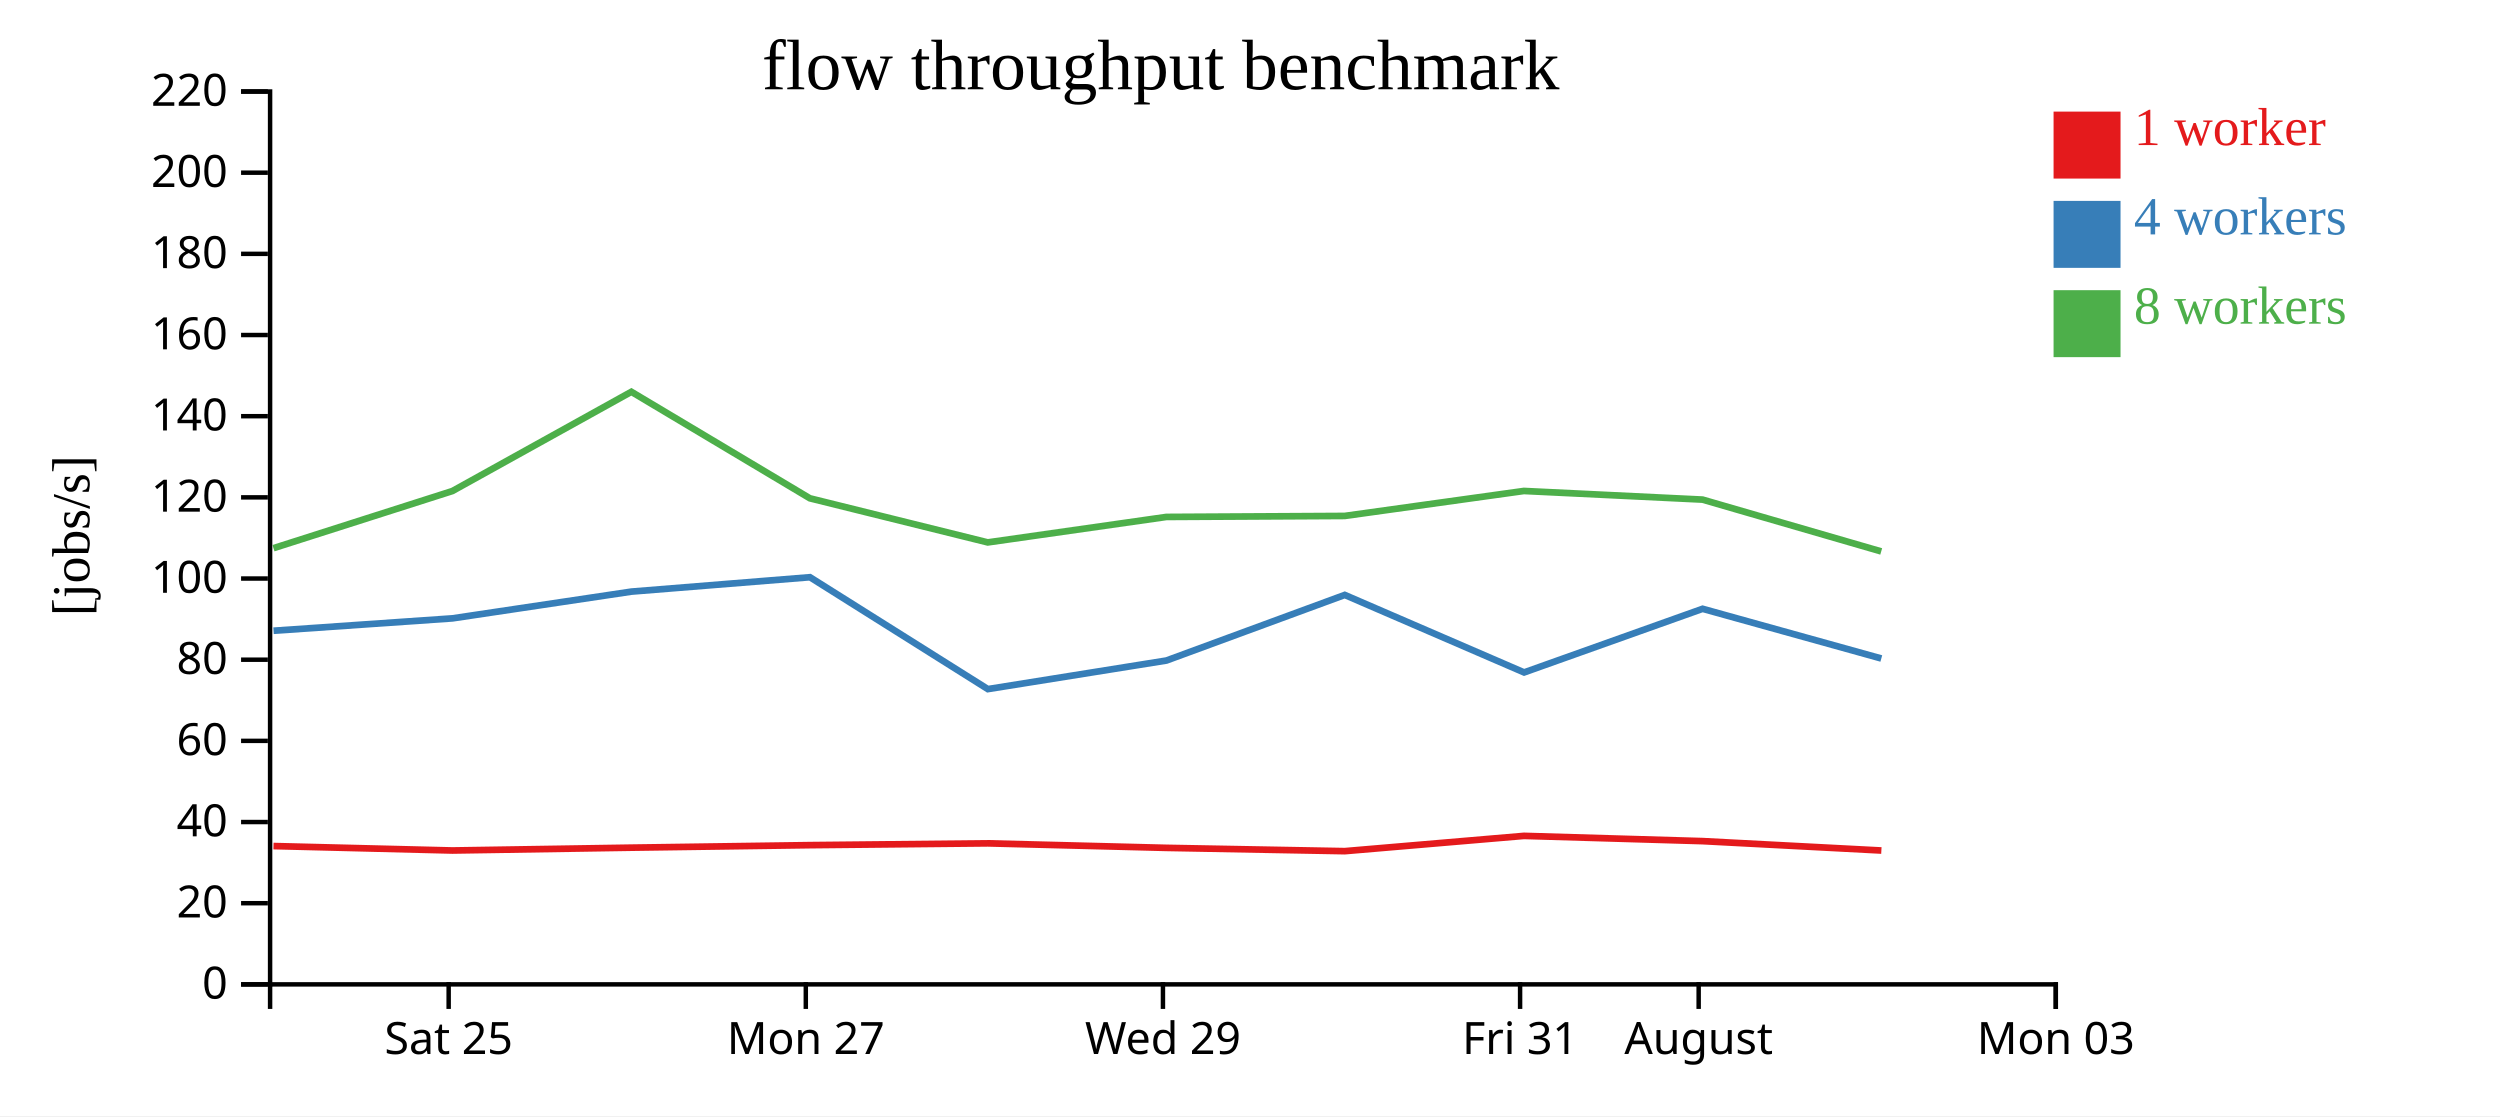
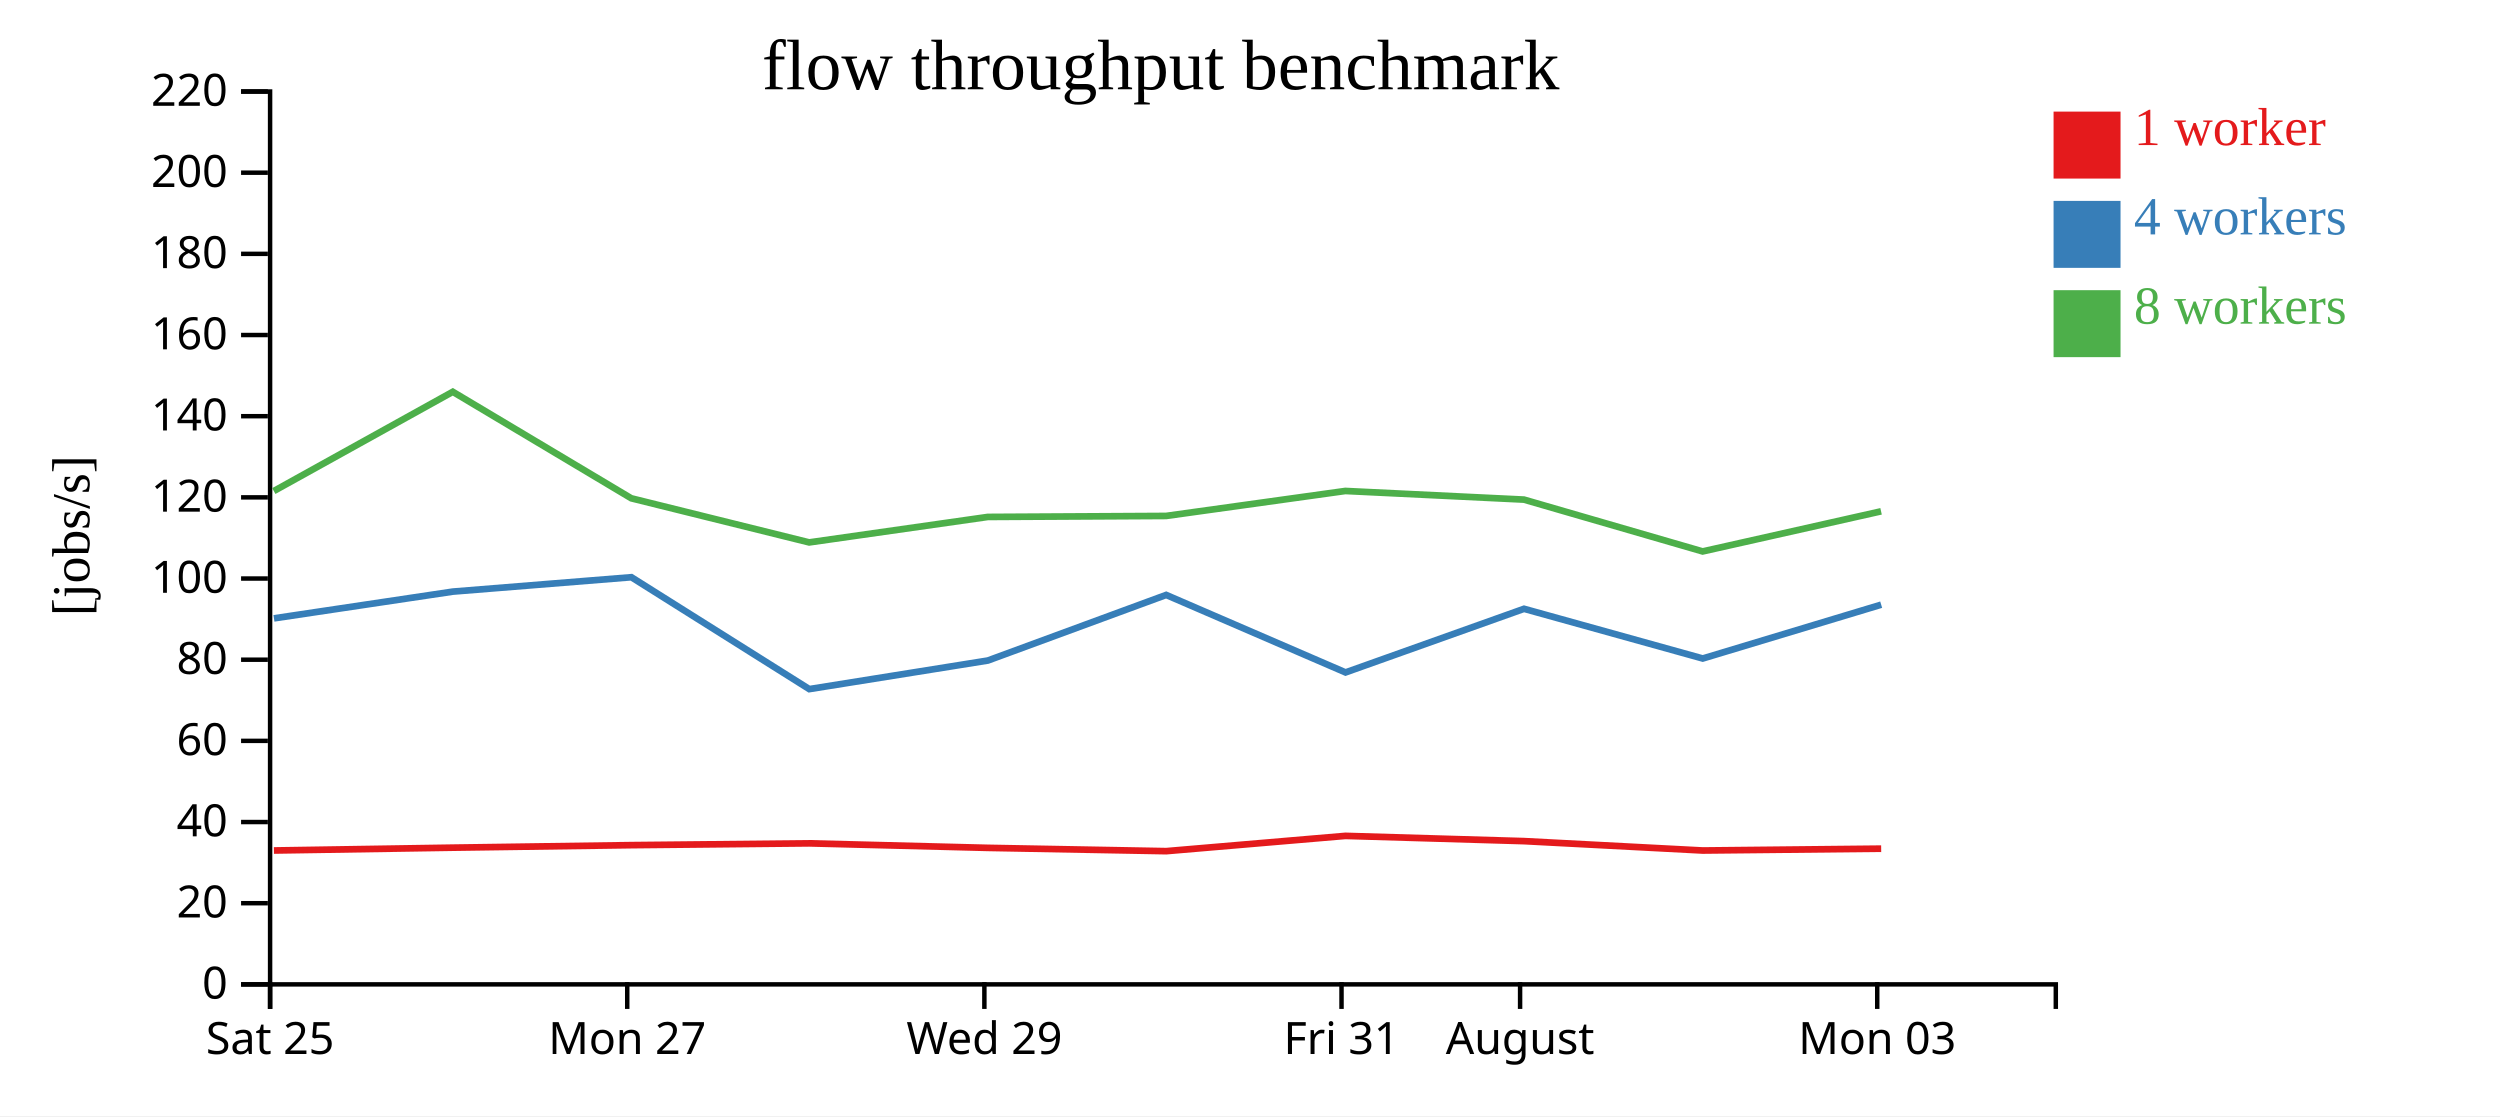
<svg xmlns="http://www.w3.org/2000/svg" width="560" height="250">
  <rect width="100%" height="100%" fill="white" />
  <g transform="translate(60,20)">
    <g transform="translate(0,200)" fill="none" font-size="10" font-family="sans-serif" text-anchor="middle">
      <path class="domain" stroke="currentColor" d="M0.5,6V0.5H400.5V6" />
-       <g class="tick" opacity="1" transform="translate(40.5,0)">
+       <g class="tick" opacity="1" transform="translate(0.5,0)">
        <line stroke="currentColor" y2="6" />
        <text fill="currentColor" y="9" dy="0.71em">Sat 25</text>
      </g>
-       <g class="tick" opacity="1" transform="translate(120.5,0)">
+       <g class="tick" opacity="1" transform="translate(80.5,0)">
        <line stroke="currentColor" y2="6" />
        <text fill="currentColor" y="9" dy="0.71em">Mon 27</text>
      </g>
-       <g class="tick" opacity="1" transform="translate(200.5,0)">
+       <g class="tick" opacity="1" transform="translate(160.5,0)">
        <line stroke="currentColor" y2="6" />
        <text fill="currentColor" y="9" dy="0.71em">Wed 29</text>
      </g>
-       <g class="tick" opacity="1" transform="translate(280.5,0)">
+       <g class="tick" opacity="1" transform="translate(240.5,0)">
        <line stroke="currentColor" y2="6" />
        <text fill="currentColor" y="9" dy="0.71em">Fri 31</text>
      </g>
-       <g class="tick" opacity="1" transform="translate(320.5,0)">
+       <g class="tick" opacity="1" transform="translate(280.5,0)">
        <line stroke="currentColor" y2="6" />
        <text fill="currentColor" y="9" dy="0.71em">August</text>
      </g>
-       <g class="tick" opacity="1" transform="translate(400.5,0)">
+       <g class="tick" opacity="1" transform="translate(360.5,0)">
        <line stroke="currentColor" y2="6" />
        <text fill="currentColor" y="9" dy="0.71em">Mon 03</text>
      </g>
    </g>
    <g fill="none" font-size="10" font-family="sans-serif" text-anchor="end">
      <path class="domain" stroke="currentColor" d="M-6,200.5H0.5V0.5H-6" />
      <g class="tick" opacity="1" transform="translate(0,200.5)">
        <line stroke="currentColor" x2="-6" />
        <text fill="currentColor" x="-9" dy="0.32em">0</text>
      </g>
      <g class="tick" opacity="1" transform="translate(0,182.3182)">
        <line stroke="currentColor" x2="-6" />
        <text fill="currentColor" x="-9" dy="0.32em">20</text>
      </g>
      <g class="tick" opacity="1" transform="translate(0,164.1364)">
        <line stroke="currentColor" x2="-6" />
        <text fill="currentColor" x="-9" dy="0.32em">40</text>
      </g>
      <g class="tick" opacity="1" transform="translate(0,145.9545)">
        <line stroke="currentColor" x2="-6" />
        <text fill="currentColor" x="-9" dy="0.32em">60</text>
      </g>
      <g class="tick" opacity="1" transform="translate(0,127.7727)">
        <line stroke="currentColor" x2="-6" />
        <text fill="currentColor" x="-9" dy="0.32em">80</text>
      </g>
      <g class="tick" opacity="1" transform="translate(0,109.5909)">
        <line stroke="currentColor" x2="-6" />
        <text fill="currentColor" x="-9" dy="0.32em">100</text>
      </g>
      <g class="tick" opacity="1" transform="translate(0,91.40909)">
        <line stroke="currentColor" x2="-6" />
        <text fill="currentColor" x="-9" dy="0.32em">120</text>
      </g>
      <g class="tick" opacity="1" transform="translate(0,73.22727)">
        <line stroke="currentColor" x2="-6" />
        <text fill="currentColor" x="-9" dy="0.32em">140</text>
      </g>
      <g class="tick" opacity="1" transform="translate(0,55.04545)">
        <line stroke="currentColor" x2="-6" />
        <text fill="currentColor" x="-9" dy="0.32em">160</text>
      </g>
      <g class="tick" opacity="1" transform="translate(0,36.86364)">
        <line stroke="currentColor" x2="-6" />
        <text fill="currentColor" x="-9" dy="0.32em">180</text>
      </g>
      <g class="tick" opacity="1" transform="translate(0,18.68182)">
        <line stroke="currentColor" x2="-6" />
        <text fill="currentColor" x="-9" dy="0.32em">200</text>
      </g>
      <g class="tick" opacity="1" transform="translate(0,0.5)">
        <line stroke="currentColor" x2="-6" />
        <text fill="currentColor" x="-9" dy="0.32em">220</text>
      </g>
    </g>
    <text text-anchor="middle" style="font-size: 12px" transform="rotate(-90)" y="-40" x="-100">[jobs/s]</text>
    <text text-anchor="middle" style="font-size: 16px" y="0" x="200">flow throughput benchmark</text>
-     <path class="line" fill="none" stroke="#e41a1c" stroke-width="1.5" d="M1.261,169.518L41.355,170.511L81.452,169.878L121.431,169.312L161.265,168.909L201.274,169.922L241.229,170.659L281.375,167.238L321.368,168.412L361.428,170.515" />
-     <path class="line" fill="none" stroke="#377eb8" stroke-width="1.5" d="M1.27,121.286L41.362,118.511L81.443,112.52L121.43,109.297L161.278,134.359L201.283,127.957L241.221,113.266L281.401,130.625L321.382,116.372L361.413,127.505" />
-     <path class="line" fill="none" stroke="#4daf4a" stroke-width="1.5" d="M1.254,102.792L41.334,89.994L81.425,67.762L121.413,91.62L161.253,101.5L201.264,95.794L241.206,95.571L281.353,89.976L321.364,91.912L361.392,103.521" />
+     <path class="line" fill="none" stroke="#e41a1c" stroke-width="1.5" d="M1.355,170.511L41.452,169.878L81.431,169.312L121.265,168.909L161.274,169.922L201.229,170.659L241.375,167.238L281.368,168.412L321.428,170.515L361.383,170.1" />
+     <path class="line" fill="none" stroke="#377eb8" stroke-width="1.5" d="M1.362,118.511L41.443,112.52L81.43,109.297L121.278,134.359L161.283,127.957L201.221,113.266L241.401,130.625L281.382,116.372L321.413,127.505L361.386,115.449" />
+     <path class="line" fill="none" stroke="#4daf4a" stroke-width="1.5" d="M1.334,89.994L41.425,67.762L81.413,91.62L121.253,101.5L161.264,95.794L201.206,95.571L241.353,89.976L281.364,91.912L321.392,103.521L361.36,94.537" />
    <rect class="dot" x="400" y="5" width="15" height="15" style="fill: #e41a1c;" />
    <rect class="dot" x="400" y="25" width="15" height="15" style="fill: #377eb8;" />
    <rect class="dot" x="400" y="45" width="15" height="15" style="fill: #4daf4a;" />
    <text class="label" x="418" y="12.5" style="fill: #e41a1c; alignment-baseline: middle;" text-anchor="left">1 worker</text>
    <text class="label" x="418" y="32.5" style="fill: #377eb8; alignment-baseline: middle;" text-anchor="left">4 workers</text>
    <text class="label" x="418" y="52.5" style="fill: #4daf4a; alignment-baseline: middle;" text-anchor="left">8 workers</text>
  </g>
</svg>
